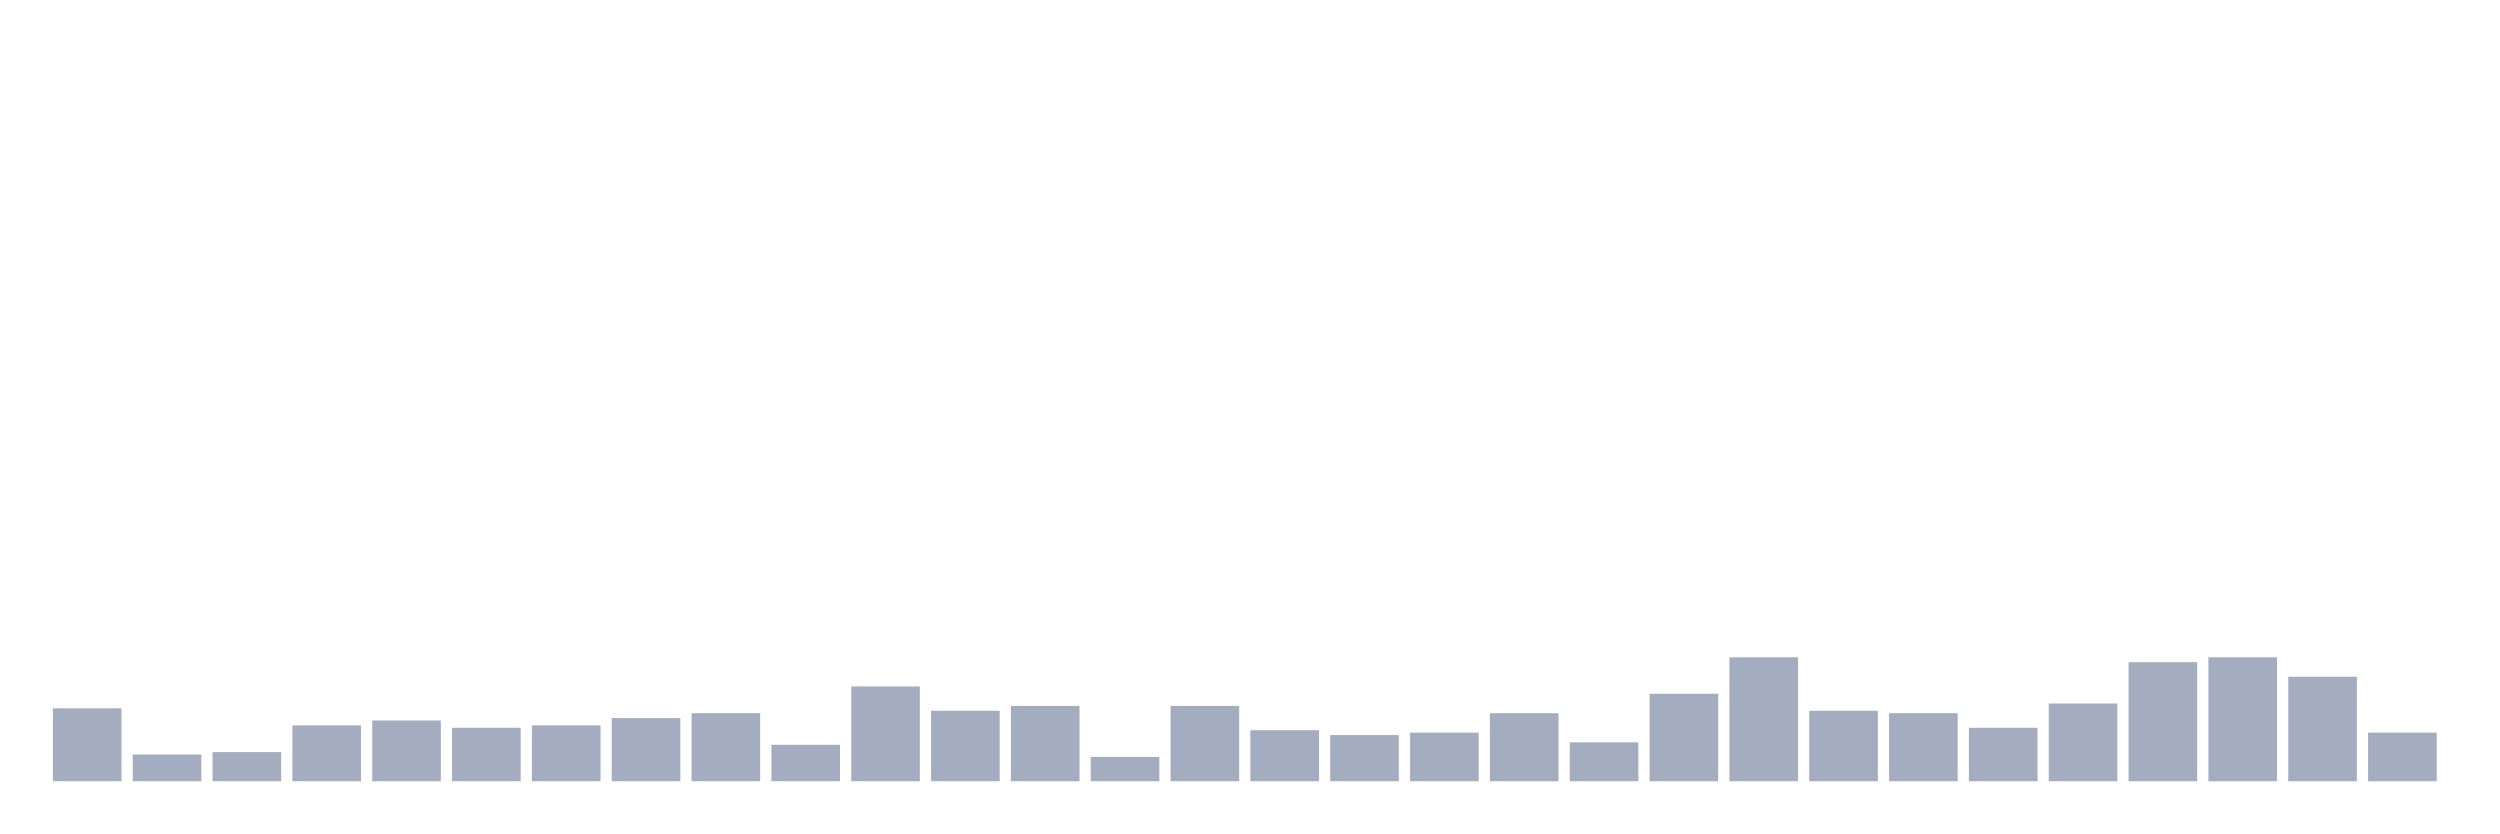
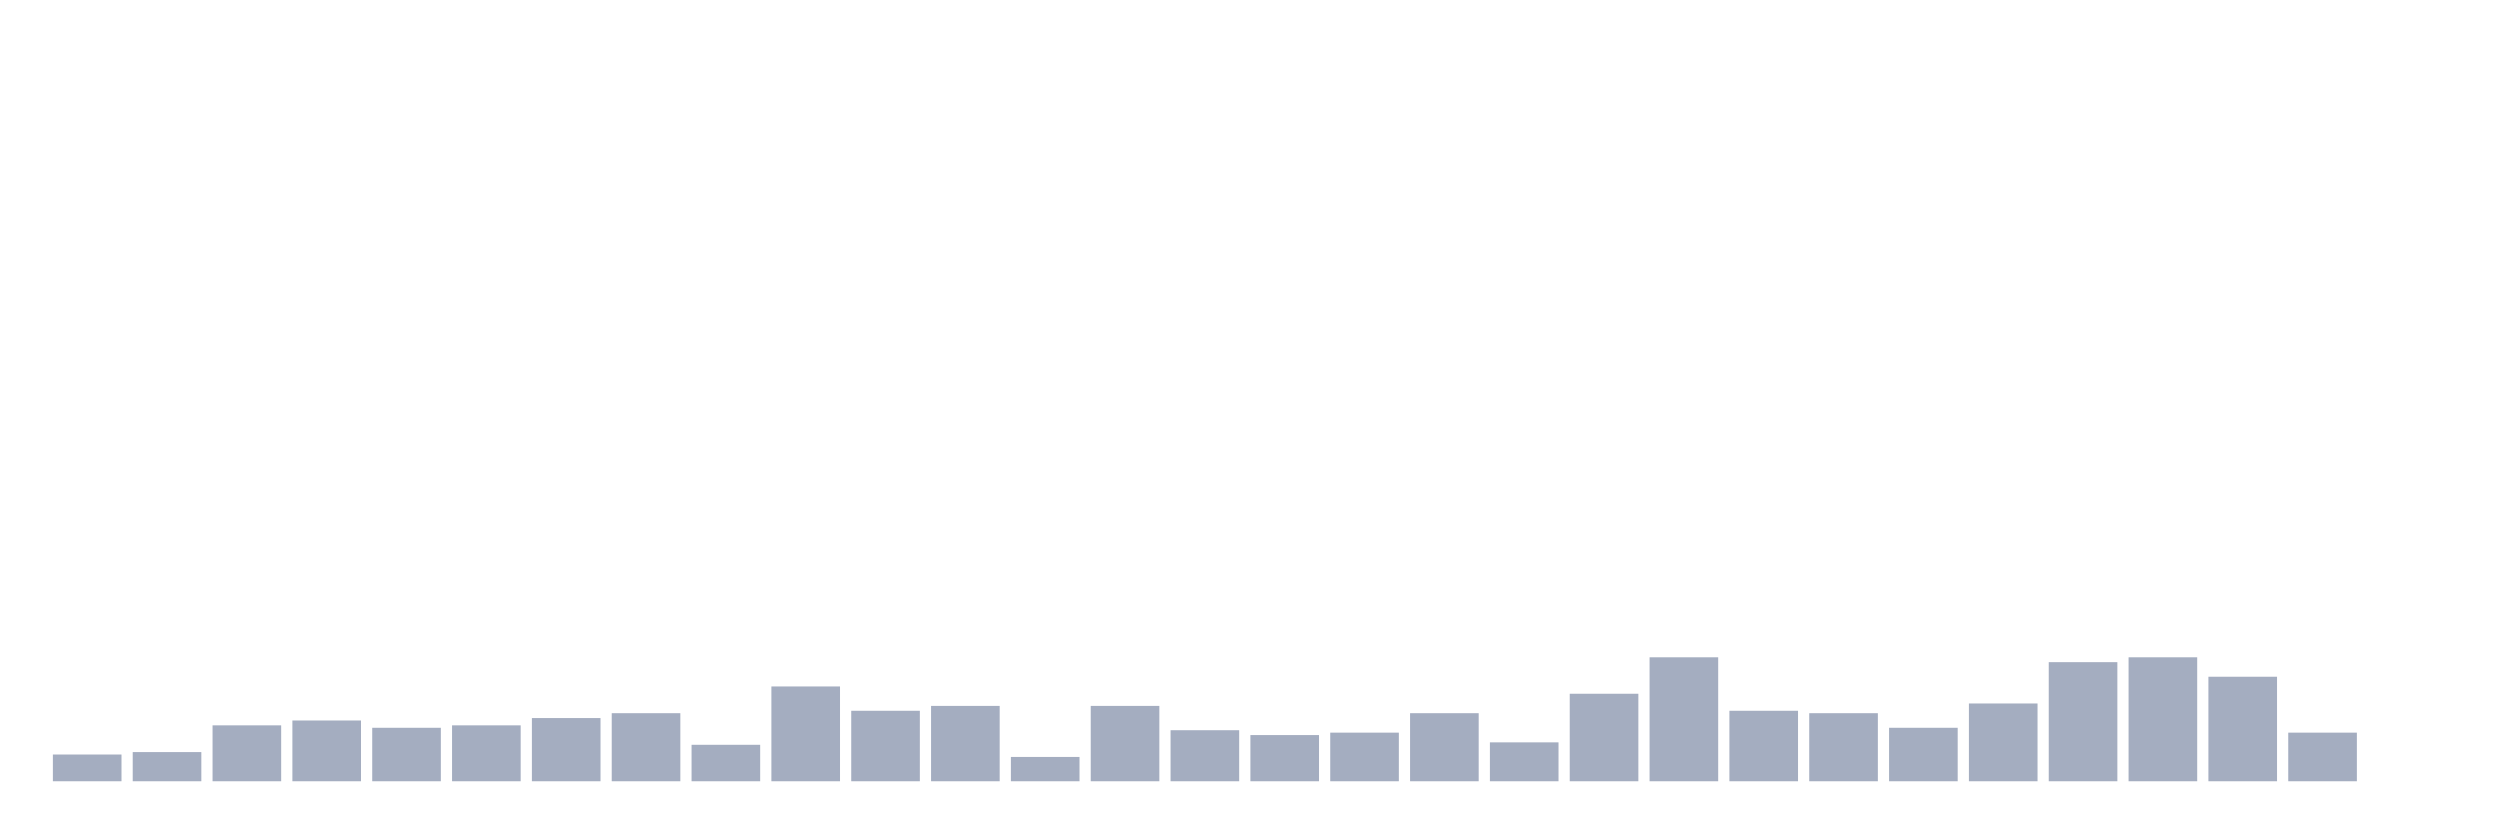
<svg xmlns="http://www.w3.org/2000/svg" viewBox="0 0 480 160">
  <g transform="translate(10,10)">
-     <rect class="bar" x="0.153" width="13.175" y="126" height="14" fill="rgb(164,173,192)" />
-     <rect class="bar" x="15.482" width="13.175" y="134.867" height="5.133" fill="rgb(164,173,192)" />
-     <rect class="bar" x="30.81" width="13.175" y="134.4" height="5.6" fill="rgb(164,173,192)" />
-     <rect class="bar" x="46.138" width="13.175" y="129.267" height="10.733" fill="rgb(164,173,192)" />
-     <rect class="bar" x="61.466" width="13.175" y="128.333" height="11.667" fill="rgb(164,173,192)" />
-     <rect class="bar" x="76.794" width="13.175" y="129.733" height="10.267" fill="rgb(164,173,192)" />
-     <rect class="bar" x="92.123" width="13.175" y="129.267" height="10.733" fill="rgb(164,173,192)" />
-     <rect class="bar" x="107.451" width="13.175" y="127.867" height="12.133" fill="rgb(164,173,192)" />
-     <rect class="bar" x="122.779" width="13.175" y="126.933" height="13.067" fill="rgb(164,173,192)" />
-     <rect class="bar" x="138.107" width="13.175" y="133" height="7" fill="rgb(164,173,192)" />
-     <rect class="bar" x="153.436" width="13.175" y="121.8" height="18.2" fill="rgb(164,173,192)" />
-     <rect class="bar" x="168.764" width="13.175" y="126.467" height="13.533" fill="rgb(164,173,192)" />
-     <rect class="bar" x="184.092" width="13.175" y="125.533" height="14.467" fill="rgb(164,173,192)" />
-     <rect class="bar" x="199.42" width="13.175" y="135.333" height="4.667" fill="rgb(164,173,192)" />
-     <rect class="bar" x="214.748" width="13.175" y="125.533" height="14.467" fill="rgb(164,173,192)" />
-     <rect class="bar" x="230.077" width="13.175" y="130.2" height="9.8" fill="rgb(164,173,192)" />
-     <rect class="bar" x="245.405" width="13.175" y="131.133" height="8.867" fill="rgb(164,173,192)" />
-     <rect class="bar" x="260.733" width="13.175" y="130.667" height="9.333" fill="rgb(164,173,192)" />
-     <rect class="bar" x="276.061" width="13.175" y="126.933" height="13.067" fill="rgb(164,173,192)" />
-     <rect class="bar" x="291.39" width="13.175" y="132.533" height="7.467" fill="rgb(164,173,192)" />
-     <rect class="bar" x="306.718" width="13.175" y="123.2" height="16.8" fill="rgb(164,173,192)" />
-     <rect class="bar" x="322.046" width="13.175" y="116.2" height="23.8" fill="rgb(164,173,192)" />
-     <rect class="bar" x="337.374" width="13.175" y="126.467" height="13.533" fill="rgb(164,173,192)" />
-     <rect class="bar" x="352.702" width="13.175" y="126.933" height="13.067" fill="rgb(164,173,192)" />
-     <rect class="bar" x="368.031" width="13.175" y="129.733" height="10.267" fill="rgb(164,173,192)" />
-     <rect class="bar" x="383.359" width="13.175" y="125.067" height="14.933" fill="rgb(164,173,192)" />
-     <rect class="bar" x="398.687" width="13.175" y="117.133" height="22.867" fill="rgb(164,173,192)" />
-     <rect class="bar" x="414.015" width="13.175" y="116.2" height="23.8" fill="rgb(164,173,192)" />
-     <rect class="bar" x="429.344" width="13.175" y="119.933" height="20.067" fill="rgb(164,173,192)" />
-     <rect class="bar" x="444.672" width="13.175" y="130.667" height="9.333" fill="rgb(164,173,192)" />
+     <rect class="bar" x="0.153" width="13.175" y="134.867" height="5.133" fill="rgb(164,173,192)" />
+     <rect class="bar" x="15.482" width="13.175" y="134.4" height="5.6" fill="rgb(164,173,192)" />
+     <rect class="bar" x="30.81" width="13.175" y="129.267" height="10.733" fill="rgb(164,173,192)" />
+     <rect class="bar" x="46.138" width="13.175" y="128.333" height="11.667" fill="rgb(164,173,192)" />
+     <rect class="bar" x="61.466" width="13.175" y="129.733" height="10.267" fill="rgb(164,173,192)" />
+     <rect class="bar" x="76.794" width="13.175" y="129.267" height="10.733" fill="rgb(164,173,192)" />
+     <rect class="bar" x="92.123" width="13.175" y="127.867" height="12.133" fill="rgb(164,173,192)" />
+     <rect class="bar" x="107.451" width="13.175" y="126.933" height="13.067" fill="rgb(164,173,192)" />
+     <rect class="bar" x="122.779" width="13.175" y="133" height="7" fill="rgb(164,173,192)" />
+     <rect class="bar" x="138.107" width="13.175" y="121.8" height="18.2" fill="rgb(164,173,192)" />
+     <rect class="bar" x="153.436" width="13.175" y="126.467" height="13.533" fill="rgb(164,173,192)" />
+     <rect class="bar" x="168.764" width="13.175" y="125.533" height="14.467" fill="rgb(164,173,192)" />
+     <rect class="bar" x="184.092" width="13.175" y="135.333" height="4.667" fill="rgb(164,173,192)" />
+     <rect class="bar" x="199.42" width="13.175" y="125.533" height="14.467" fill="rgb(164,173,192)" />
+     <rect class="bar" x="214.748" width="13.175" y="130.2" height="9.8" fill="rgb(164,173,192)" />
+     <rect class="bar" x="230.077" width="13.175" y="131.133" height="8.867" fill="rgb(164,173,192)" />
+     <rect class="bar" x="245.405" width="13.175" y="130.667" height="9.333" fill="rgb(164,173,192)" />
+     <rect class="bar" x="260.733" width="13.175" y="126.933" height="13.067" fill="rgb(164,173,192)" />
+     <rect class="bar" x="276.061" width="13.175" y="132.533" height="7.467" fill="rgb(164,173,192)" />
+     <rect class="bar" x="291.39" width="13.175" y="123.2" height="16.8" fill="rgb(164,173,192)" />
+     <rect class="bar" x="306.718" width="13.175" y="116.2" height="23.8" fill="rgb(164,173,192)" />
+     <rect class="bar" x="322.046" width="13.175" y="126.467" height="13.533" fill="rgb(164,173,192)" />
+     <rect class="bar" x="337.374" width="13.175" y="126.933" height="13.067" fill="rgb(164,173,192)" />
+     <rect class="bar" x="352.702" width="13.175" y="129.733" height="10.267" fill="rgb(164,173,192)" />
+     <rect class="bar" x="368.031" width="13.175" y="125.067" height="14.933" fill="rgb(164,173,192)" />
+     <rect class="bar" x="383.359" width="13.175" y="117.133" height="22.867" fill="rgb(164,173,192)" />
+     <rect class="bar" x="398.687" width="13.175" y="116.2" height="23.8" fill="rgb(164,173,192)" />
+     <rect class="bar" x="414.015" width="13.175" y="119.933" height="20.067" fill="rgb(164,173,192)" />
+     <rect class="bar" x="429.344" width="13.175" y="130.667" height="9.333" fill="rgb(164,173,192)" />
+     <rect class="bar" x="444.672" width="13.175" y="140" height="0" fill="rgb(164,173,192)" />
  </g>
</svg>
